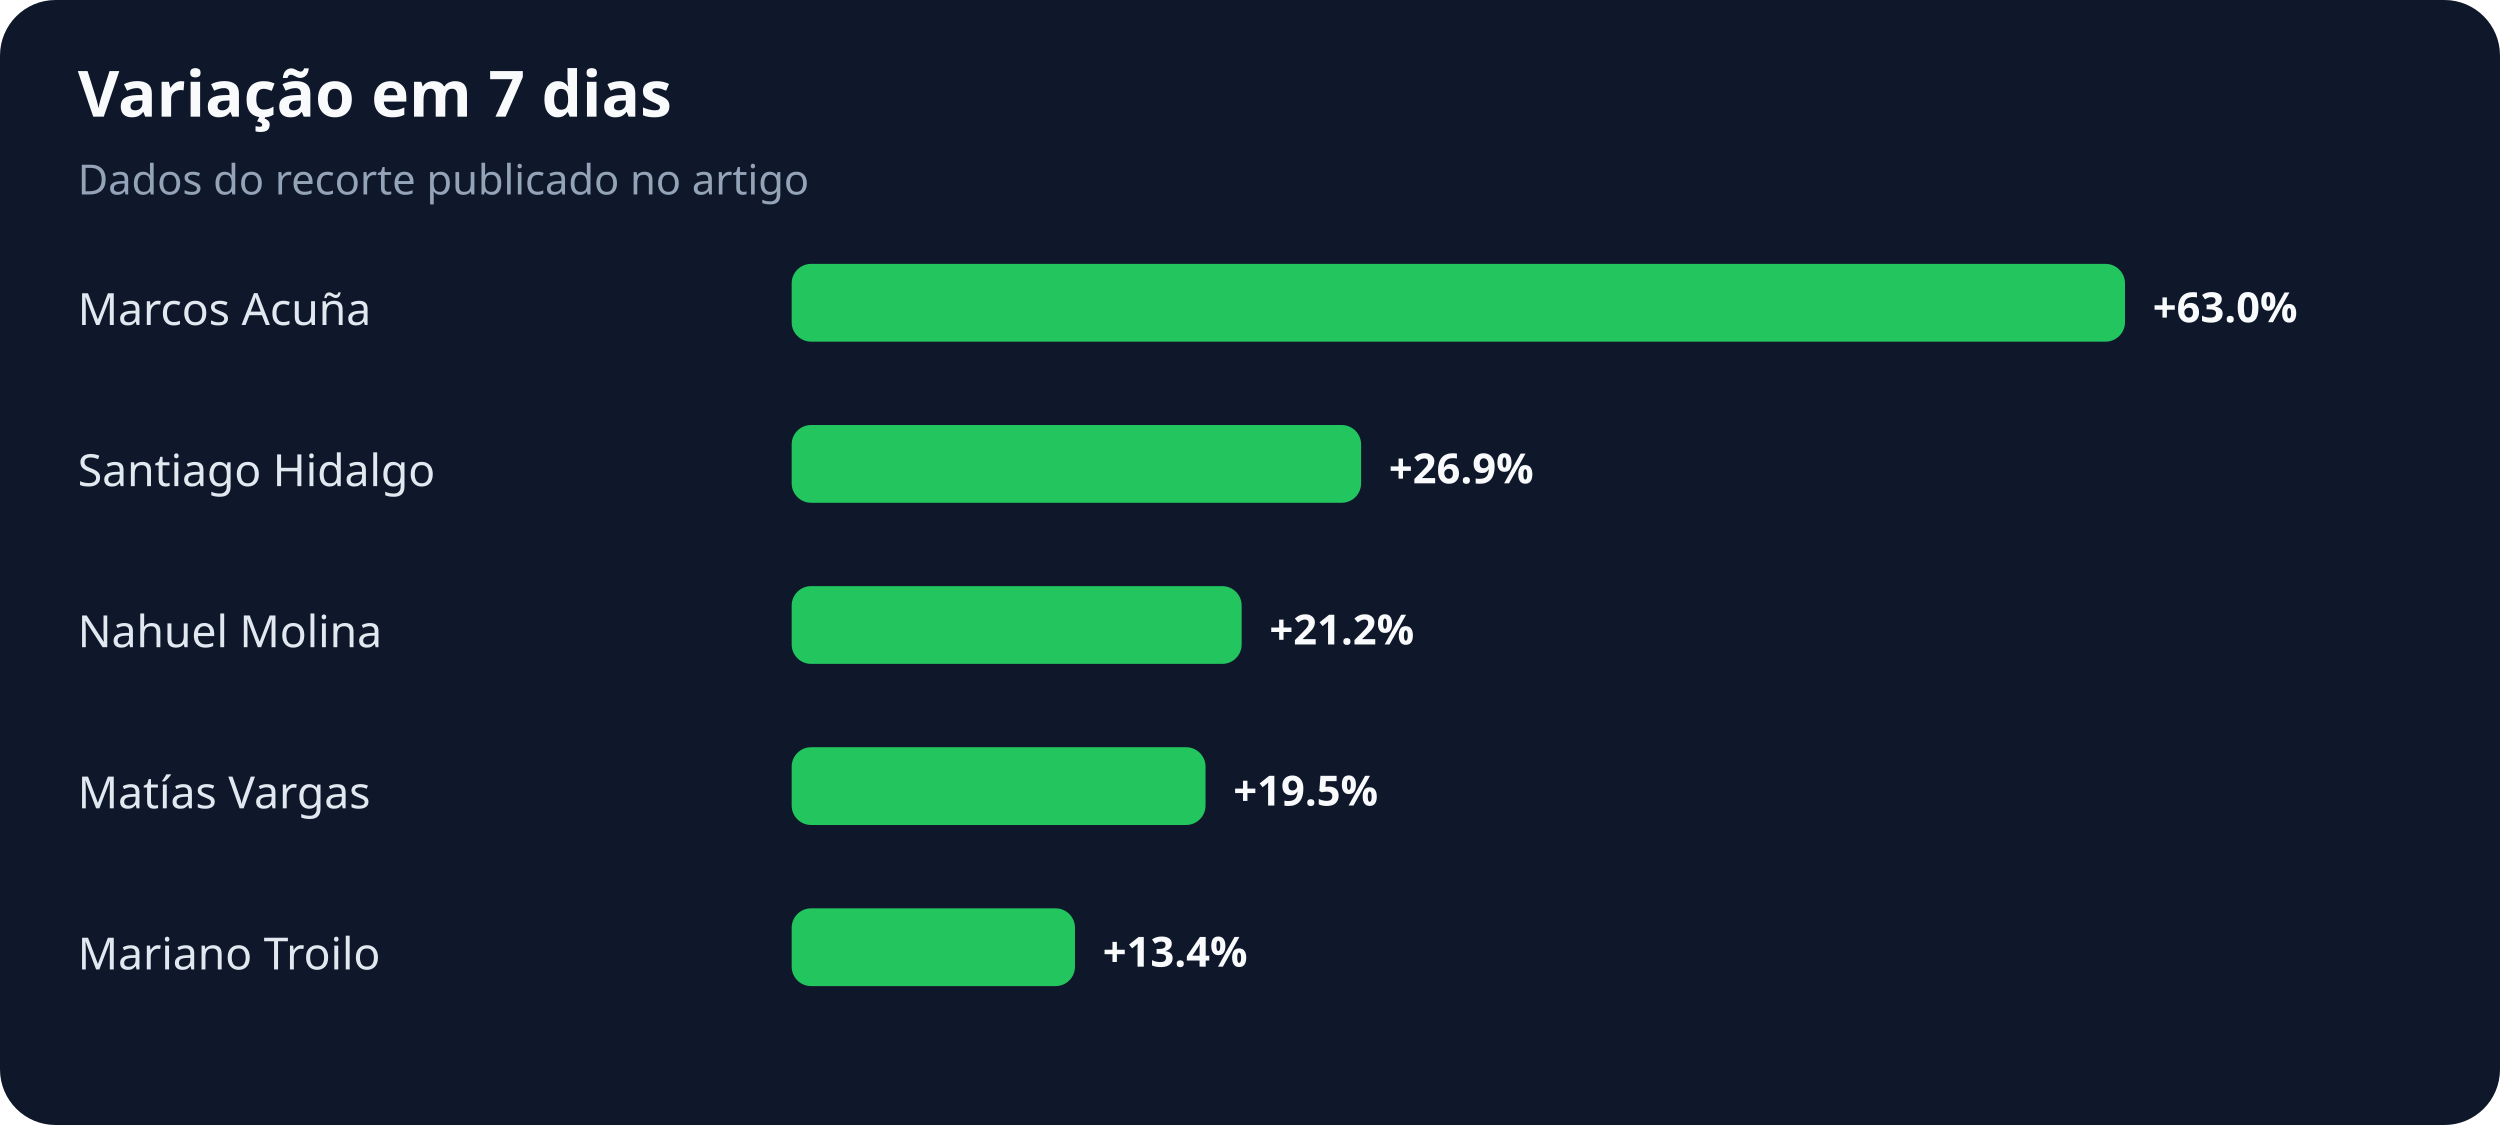
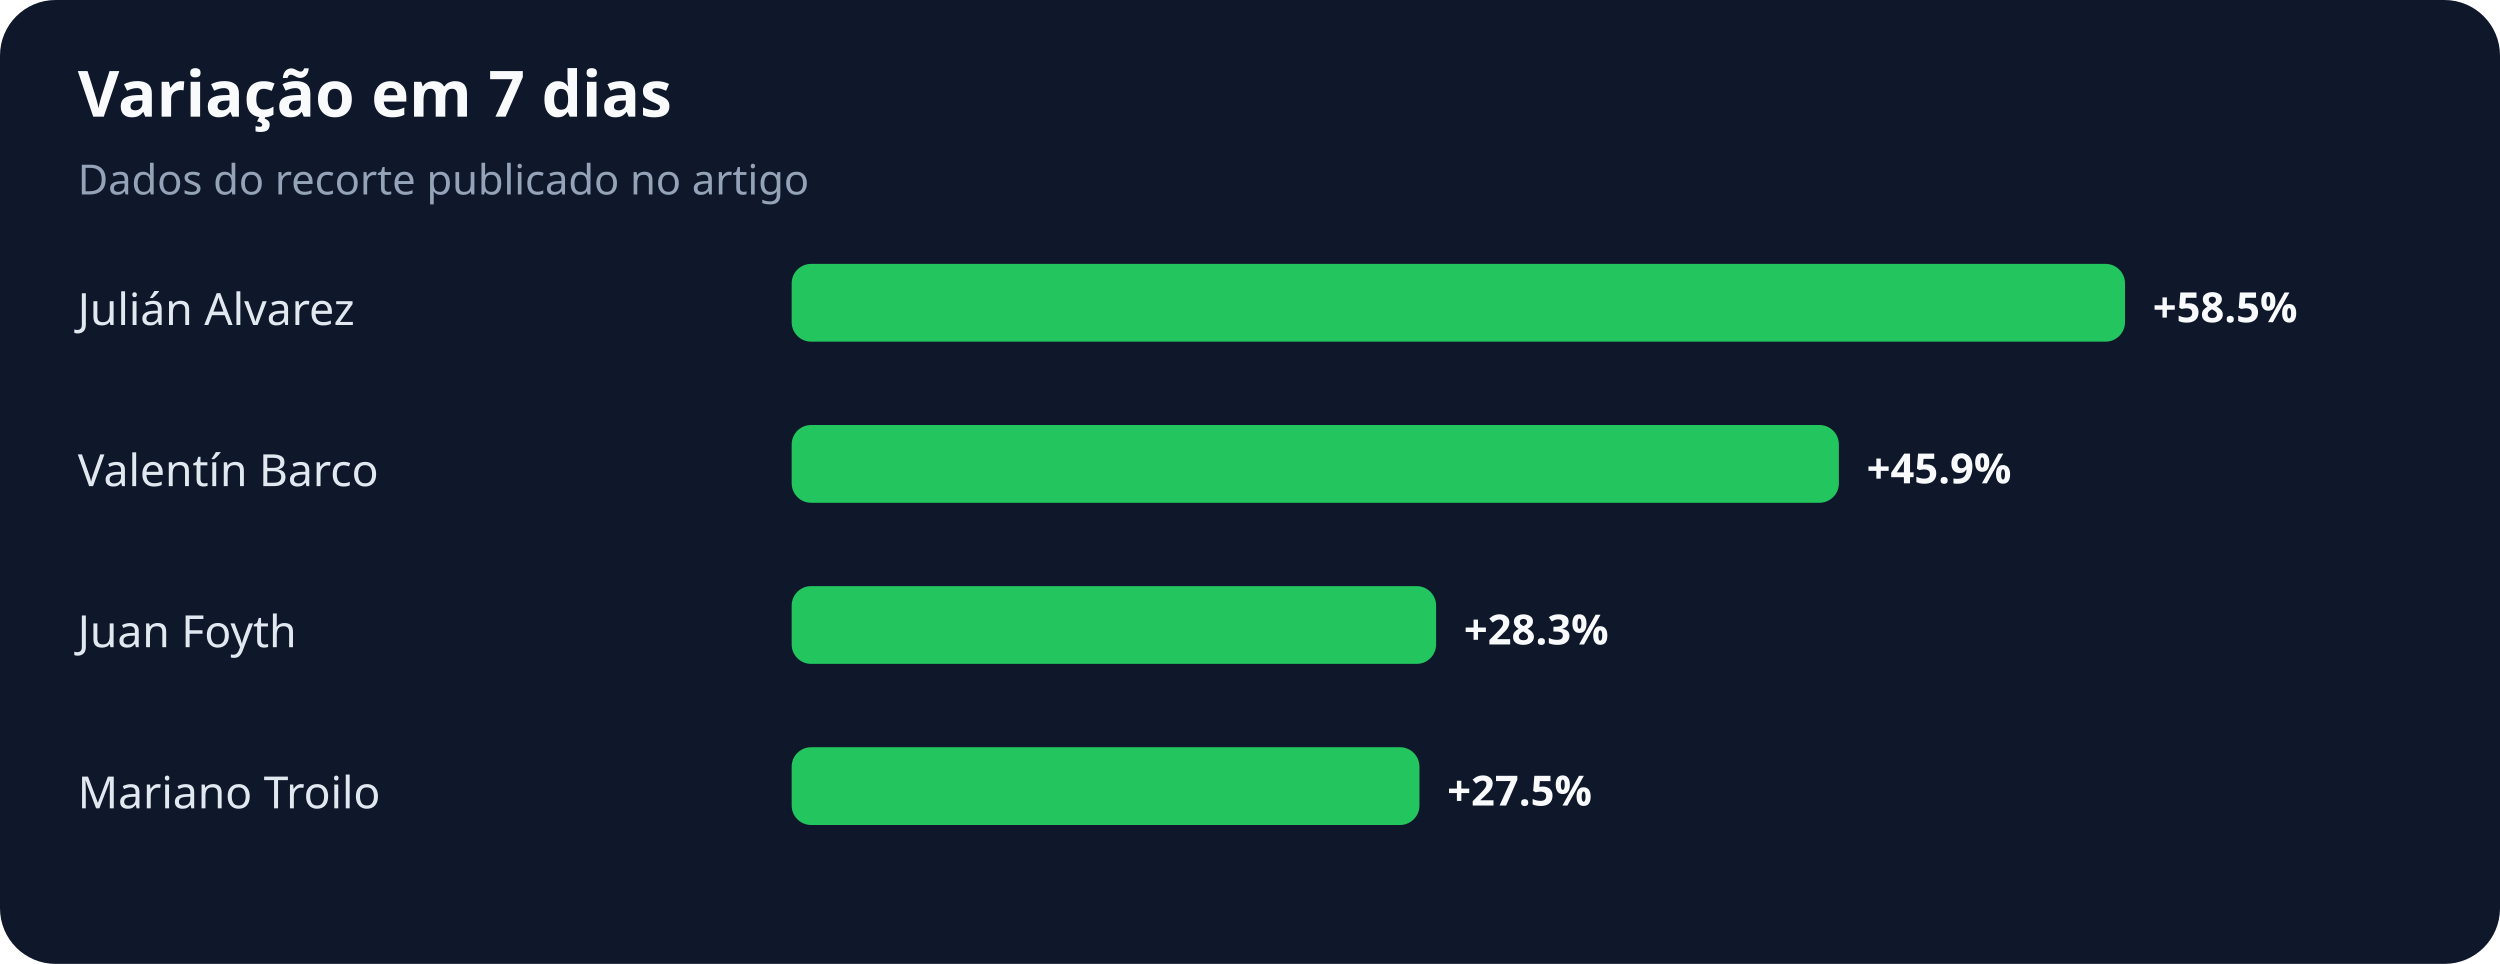
- <svg xmlns="http://www.w3.org/2000/svg" width="900" height="405" viewBox="0 0 900 405" role="img" aria-labelledby="title desc">
+ <svg xmlns="http://www.w3.org/2000/svg" width="900" height="347" viewBox="0 0 900 347" role="img" aria-labelledby="title desc">
  <rect width="100%" height="100%" rx="20" fill="#0f172a" />
  <text x="28" y="42" fill="#f8fafc" font-family="system-ui,sans-serif" font-size="23" font-weight="700">Variação em 7 dias</text>
  <text x="28" y="70" fill="#94a3b8" font-family="system-ui,sans-serif" font-size="15">Dados do recorte publicado no artigo</text>
-   <text x="28" y="117" fill="#e2e8f0" font-family="system-ui,sans-serif" font-size="16">Marcos Acuña</text>
+   <text x="28" y="117" fill="#e2e8f0" font-family="system-ui,sans-serif" font-size="16">Julián Alvarez</text>
  <rect x="285" y="95" width="480" height="28" rx="7" fill="#22c55e" />
-   <text x="775" y="116" fill="#f8fafc" font-family="system-ui,sans-serif" font-size="15" font-weight="700">+63.0%</text>
-   <text x="28" y="175" fill="#e2e8f0" font-family="system-ui,sans-serif" font-size="16">Santiago Hidalgo</text>
-   <rect x="285" y="153" width="205" height="28" rx="7" fill="#22c55e" />
-   <text x="500" y="174" fill="#f8fafc" font-family="system-ui,sans-serif" font-size="15" font-weight="700">+26.9%</text>
-   <text x="28" y="233" fill="#e2e8f0" font-family="system-ui,sans-serif" font-size="16">Nahuel Molina</text>
-   <rect x="285" y="211" width="162" height="28" rx="7" fill="#22c55e" />
-   <text x="457" y="232" fill="#f8fafc" font-family="system-ui,sans-serif" font-size="15" font-weight="700">+21.2%</text>
-   <text x="28" y="291" fill="#e2e8f0" font-family="system-ui,sans-serif" font-size="16">Matías Vargas</text>
-   <rect x="285" y="269" width="149" height="28" rx="7" fill="#22c55e" />
-   <text x="444" y="290" fill="#f8fafc" font-family="system-ui,sans-serif" font-size="15" font-weight="700">+19.5%</text>
-   <text x="28" y="349" fill="#e2e8f0" font-family="system-ui,sans-serif" font-size="16">Mariano Troilo</text>
-   <rect x="285" y="327" width="102" height="28" rx="7" fill="#22c55e" />
-   <text x="397" y="348" fill="#f8fafc" font-family="system-ui,sans-serif" font-size="15" font-weight="700">+13.4%</text>
+   <text x="775" y="116" fill="#f8fafc" font-family="system-ui,sans-serif" font-size="15" font-weight="700">+58.5%</text>
+   <text x="28" y="175" fill="#e2e8f0" font-family="system-ui,sans-serif" font-size="16">Valentín Barco</text>
+   <rect x="285" y="153" width="377" height="28" rx="7" fill="#22c55e" />
+   <text x="672" y="174" fill="#f8fafc" font-family="system-ui,sans-serif" font-size="15" font-weight="700">+45.9%</text>
+   <text x="28" y="233" fill="#e2e8f0" font-family="system-ui,sans-serif" font-size="16">Juan Foyth</text>
+   <rect x="285" y="211" width="232" height="28" rx="7" fill="#22c55e" />
+   <text x="527" y="232" fill="#f8fafc" font-family="system-ui,sans-serif" font-size="15" font-weight="700">+28.3%</text>
+   <text x="28" y="291" fill="#e2e8f0" font-family="system-ui,sans-serif" font-size="16">Mariano Troilo</text>
+   <rect x="285" y="269" width="226" height="28" rx="7" fill="#22c55e" />
+   <text x="521" y="290" fill="#f8fafc" font-family="system-ui,sans-serif" font-size="15" font-weight="700">+27.5%</text>
</svg>
